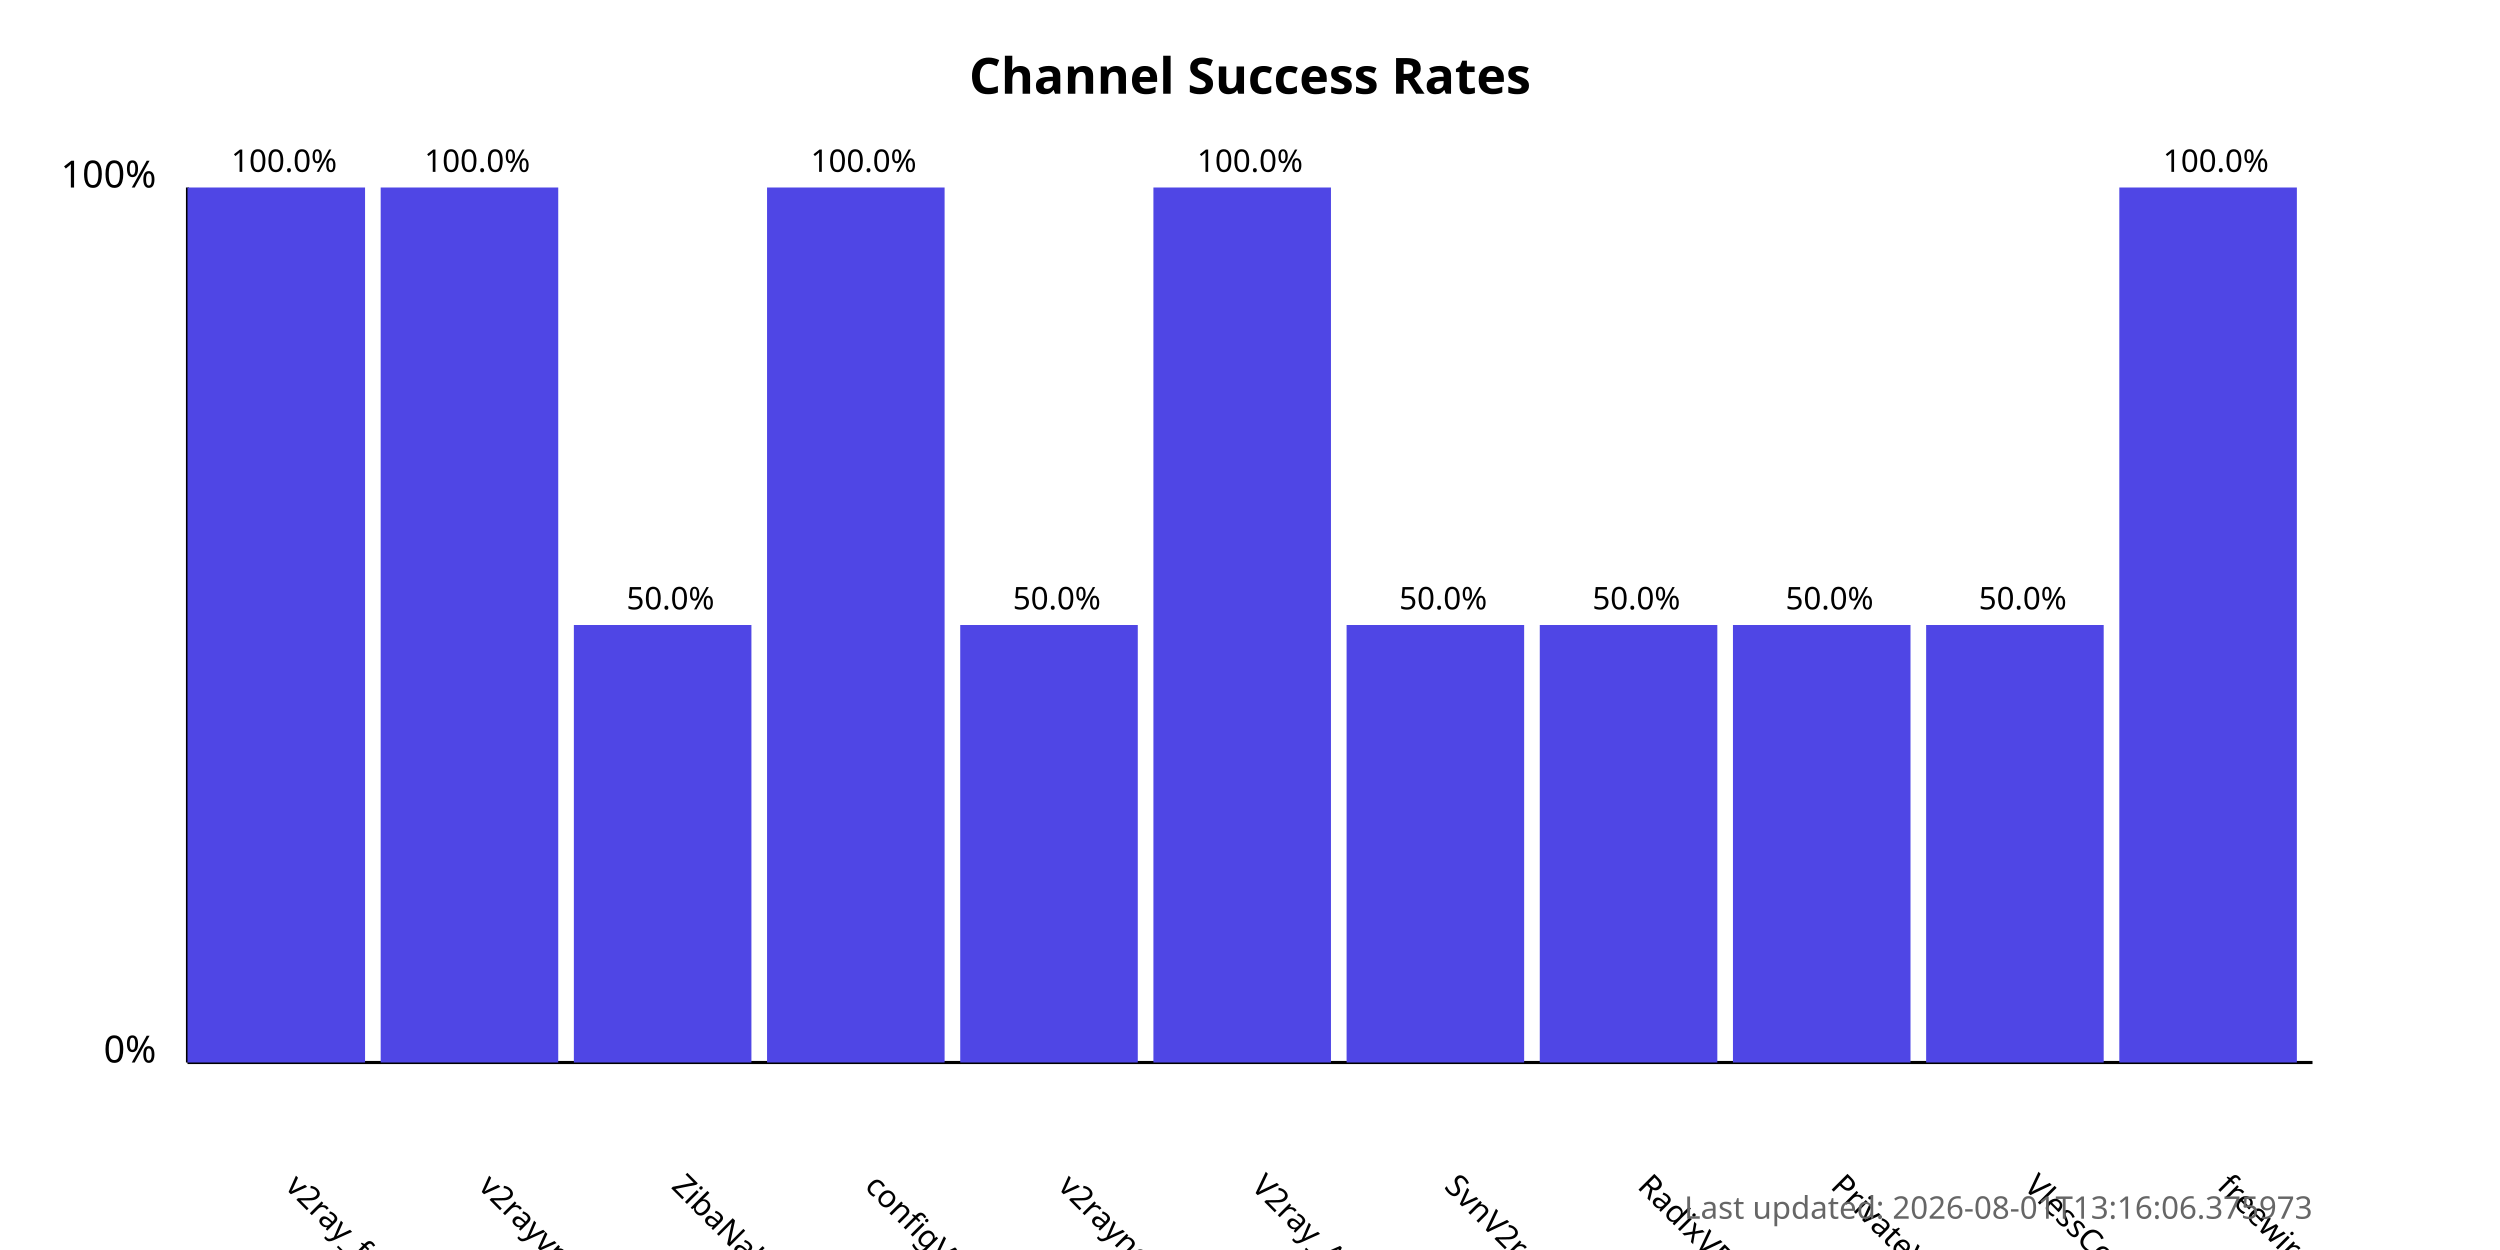
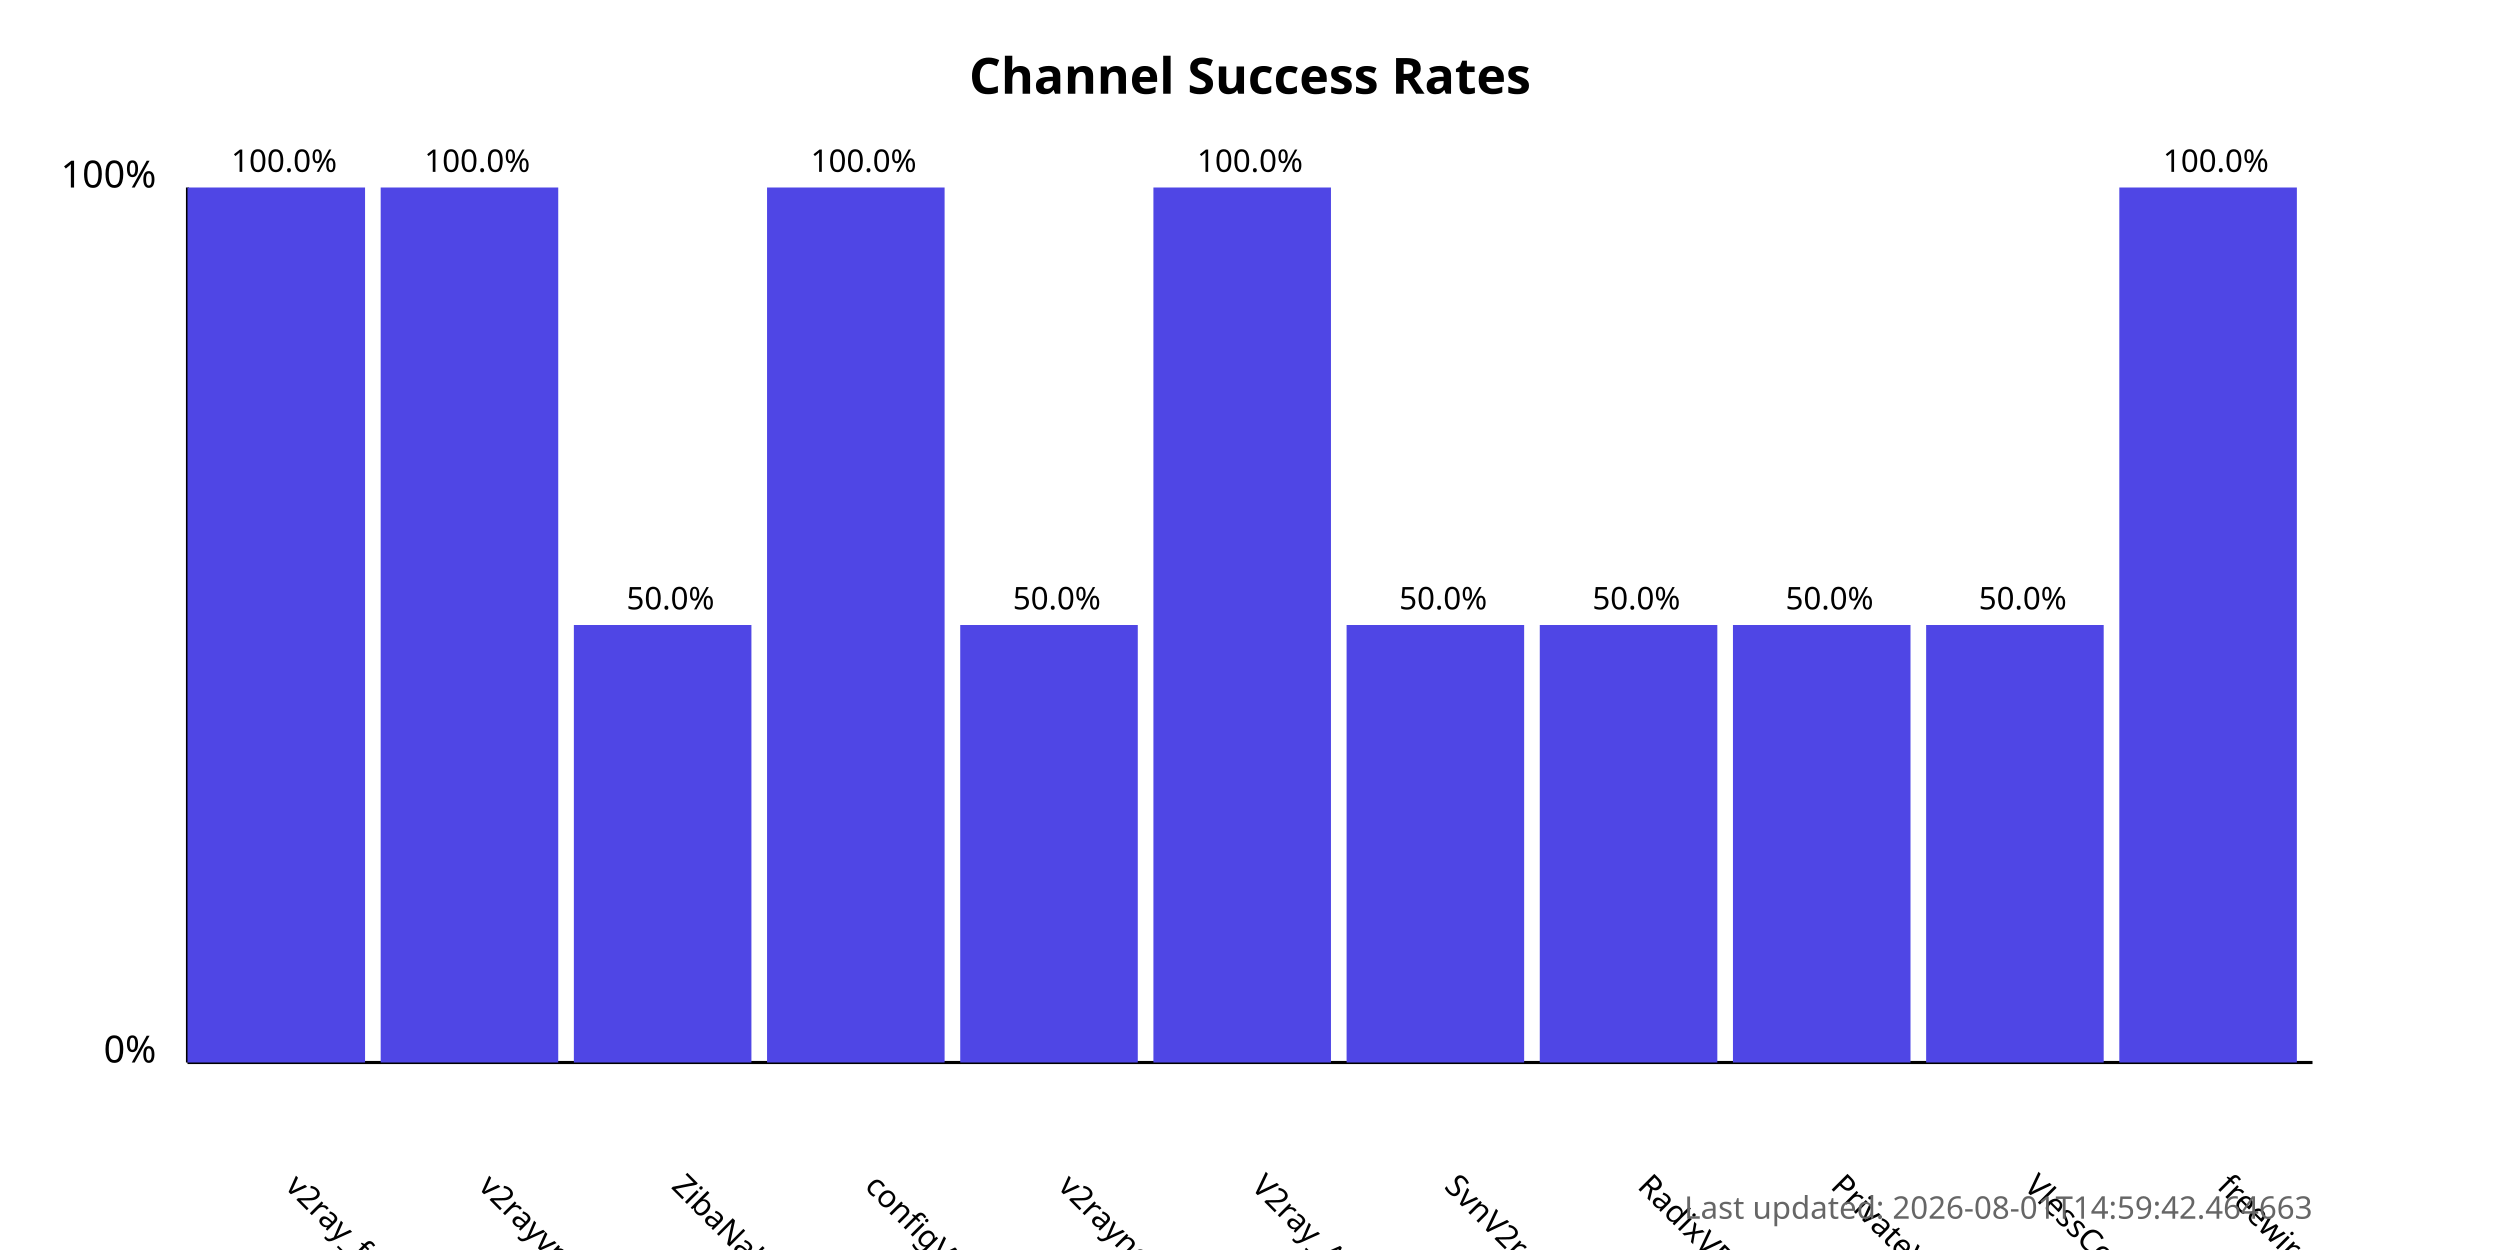
<svg xmlns="http://www.w3.org/2000/svg" width="800" height="400">
  <style>
            .chart-title { font: bold 16px sans-serif; }
            .axis-label { font: 12px sans-serif; }
            .tick-label { font: 10px sans-serif; }
            .bar { fill: #4f46e5; }
            .bar:hover { fill: #6366f1; }
            .timestamp { font: 10px sans-serif; fill: #666; }
        </style>
  <text x="400.0" y="30" text-anchor="middle" class="chart-title">
            Channel Success Rates
        </text>
  <line x1="60" y1="340" x2="60" y2="60" stroke="black" stroke-width="1" />
  <line x1="60" y1="340" x2="740" y2="340" stroke="black" stroke-width="1" />
  <text x="50" y="340" text-anchor="end" class="axis-label">0%</text>
  <text x="50" y="60" text-anchor="end" class="axis-label">100%</text>
  <g>
    <rect x="60" y="60.0" width="56.818" height="280.0" class="bar" />
    <text x="90.909" y="380" transform="rotate(45, 90.90909, 380)" text-anchor="start" class="tick-label">
                v2ray_free_conf
            </text>
    <text x="90.909" y="55.0" text-anchor="middle" class="tick-label">
                100.0%
            </text>
  </g>
  <g>
    <rect x="121.818" y="60.0" width="56.818" height="280.0" class="bar" />
    <text x="152.727" y="380" transform="rotate(45, 152.7273, 380)" text-anchor="start" class="tick-label">
                v2rayvpno
            </text>
    <text x="152.727" y="55.0" text-anchor="middle" class="tick-label">
                100.0%
            </text>
  </g>
  <g>
    <rect x="183.636" y="200.0" width="56.818" height="140.0" class="bar" />
    <text x="214.545" y="380" transform="rotate(45, 214.5455, 380)" text-anchor="start" class="tick-label">
                ZibaNabz
            </text>
    <text x="214.545" y="195.0" text-anchor="middle" class="tick-label">
                50.0%
            </text>
  </g>
  <g>
    <rect x="245.455" y="60.0" width="56.818" height="280.0" class="bar" />
    <text x="276.364" y="380" transform="rotate(45, 276.3636, 380)" text-anchor="start" class="tick-label">
                configV2rayForFree
            </text>
    <text x="276.364" y="55.0" text-anchor="middle" class="tick-label">
                100.0%
            </text>
  </g>
  <g>
    <rect x="307.273" y="200.0" width="56.818" height="140.0" class="bar" />
    <text x="338.182" y="380" transform="rotate(45, 338.1818, 380)" text-anchor="start" class="tick-label">
                v2rayngvpn
            </text>
    <text x="338.182" y="195.0" text-anchor="middle" class="tick-label">
                50.0%
            </text>
  </g>
  <g>
    <rect x="369.091" y="60.0" width="56.818" height="280.0" class="bar" />
    <text x="400.0" y="380" transform="rotate(45, 400.0, 380)" text-anchor="start" class="tick-label">
                V2ray_Alpha
            </text>
    <text x="400.0" y="55.0" text-anchor="middle" class="tick-label">
                100.0%
            </text>
  </g>
  <g>
    <rect x="430.909" y="200.0" width="56.818" height="140.0" class="bar" />
    <text x="461.818" y="380" transform="rotate(45, 461.8182, 380)" text-anchor="start" class="tick-label">
                SvnV2ray
            </text>
    <text x="461.818" y="195.0" text-anchor="middle" class="tick-label">
                50.0%
            </text>
  </g>
  <g>
    <rect x="492.727" y="200.0" width="56.818" height="140.0" class="bar" />
    <text x="523.636" y="380" transform="rotate(45, 523.6364, 380)" text-anchor="start" class="tick-label">
                RadixVPN
            </text>
    <text x="523.636" y="195.0" text-anchor="middle" class="tick-label">
                50.0%
            </text>
  </g>
  <g>
    <rect x="554.545" y="200.0" width="56.818" height="140.0" class="bar" />
    <text x="585.455" y="380" transform="rotate(45, 585.4545, 380)" text-anchor="start" class="tick-label">
                PrivateVPNs
            </text>
    <text x="585.455" y="195.0" text-anchor="middle" class="tick-label">
                50.0%
            </text>
  </g>
  <g>
    <rect x="616.364" y="200.0" width="56.818" height="140.0" class="bar" />
    <text x="647.273" y="380" transform="rotate(45, 647.2727, 380)" text-anchor="start" class="tick-label">
                VlessConfig
            </text>
    <text x="647.273" y="195.0" text-anchor="middle" class="tick-label">
                50.0%
            </text>
  </g>
  <g>
    <rect x="678.182" y="60.0" width="56.818" height="280.0" class="bar" />
    <text x="709.091" y="380" transform="rotate(45, 709.0909, 380)" text-anchor="start" class="tick-label">
                freewireguard
            </text>
    <text x="709.091" y="55.0" text-anchor="middle" class="tick-label">
                100.0%
            </text>
  </g>
  <text x="740" y="390" text-anchor="end" class="timestamp">
-             Last updated: 2026-08-01T13:16:06.375973
+             Last updated: 2026-08-01T14:59:42.464663
        </text>
</svg>
